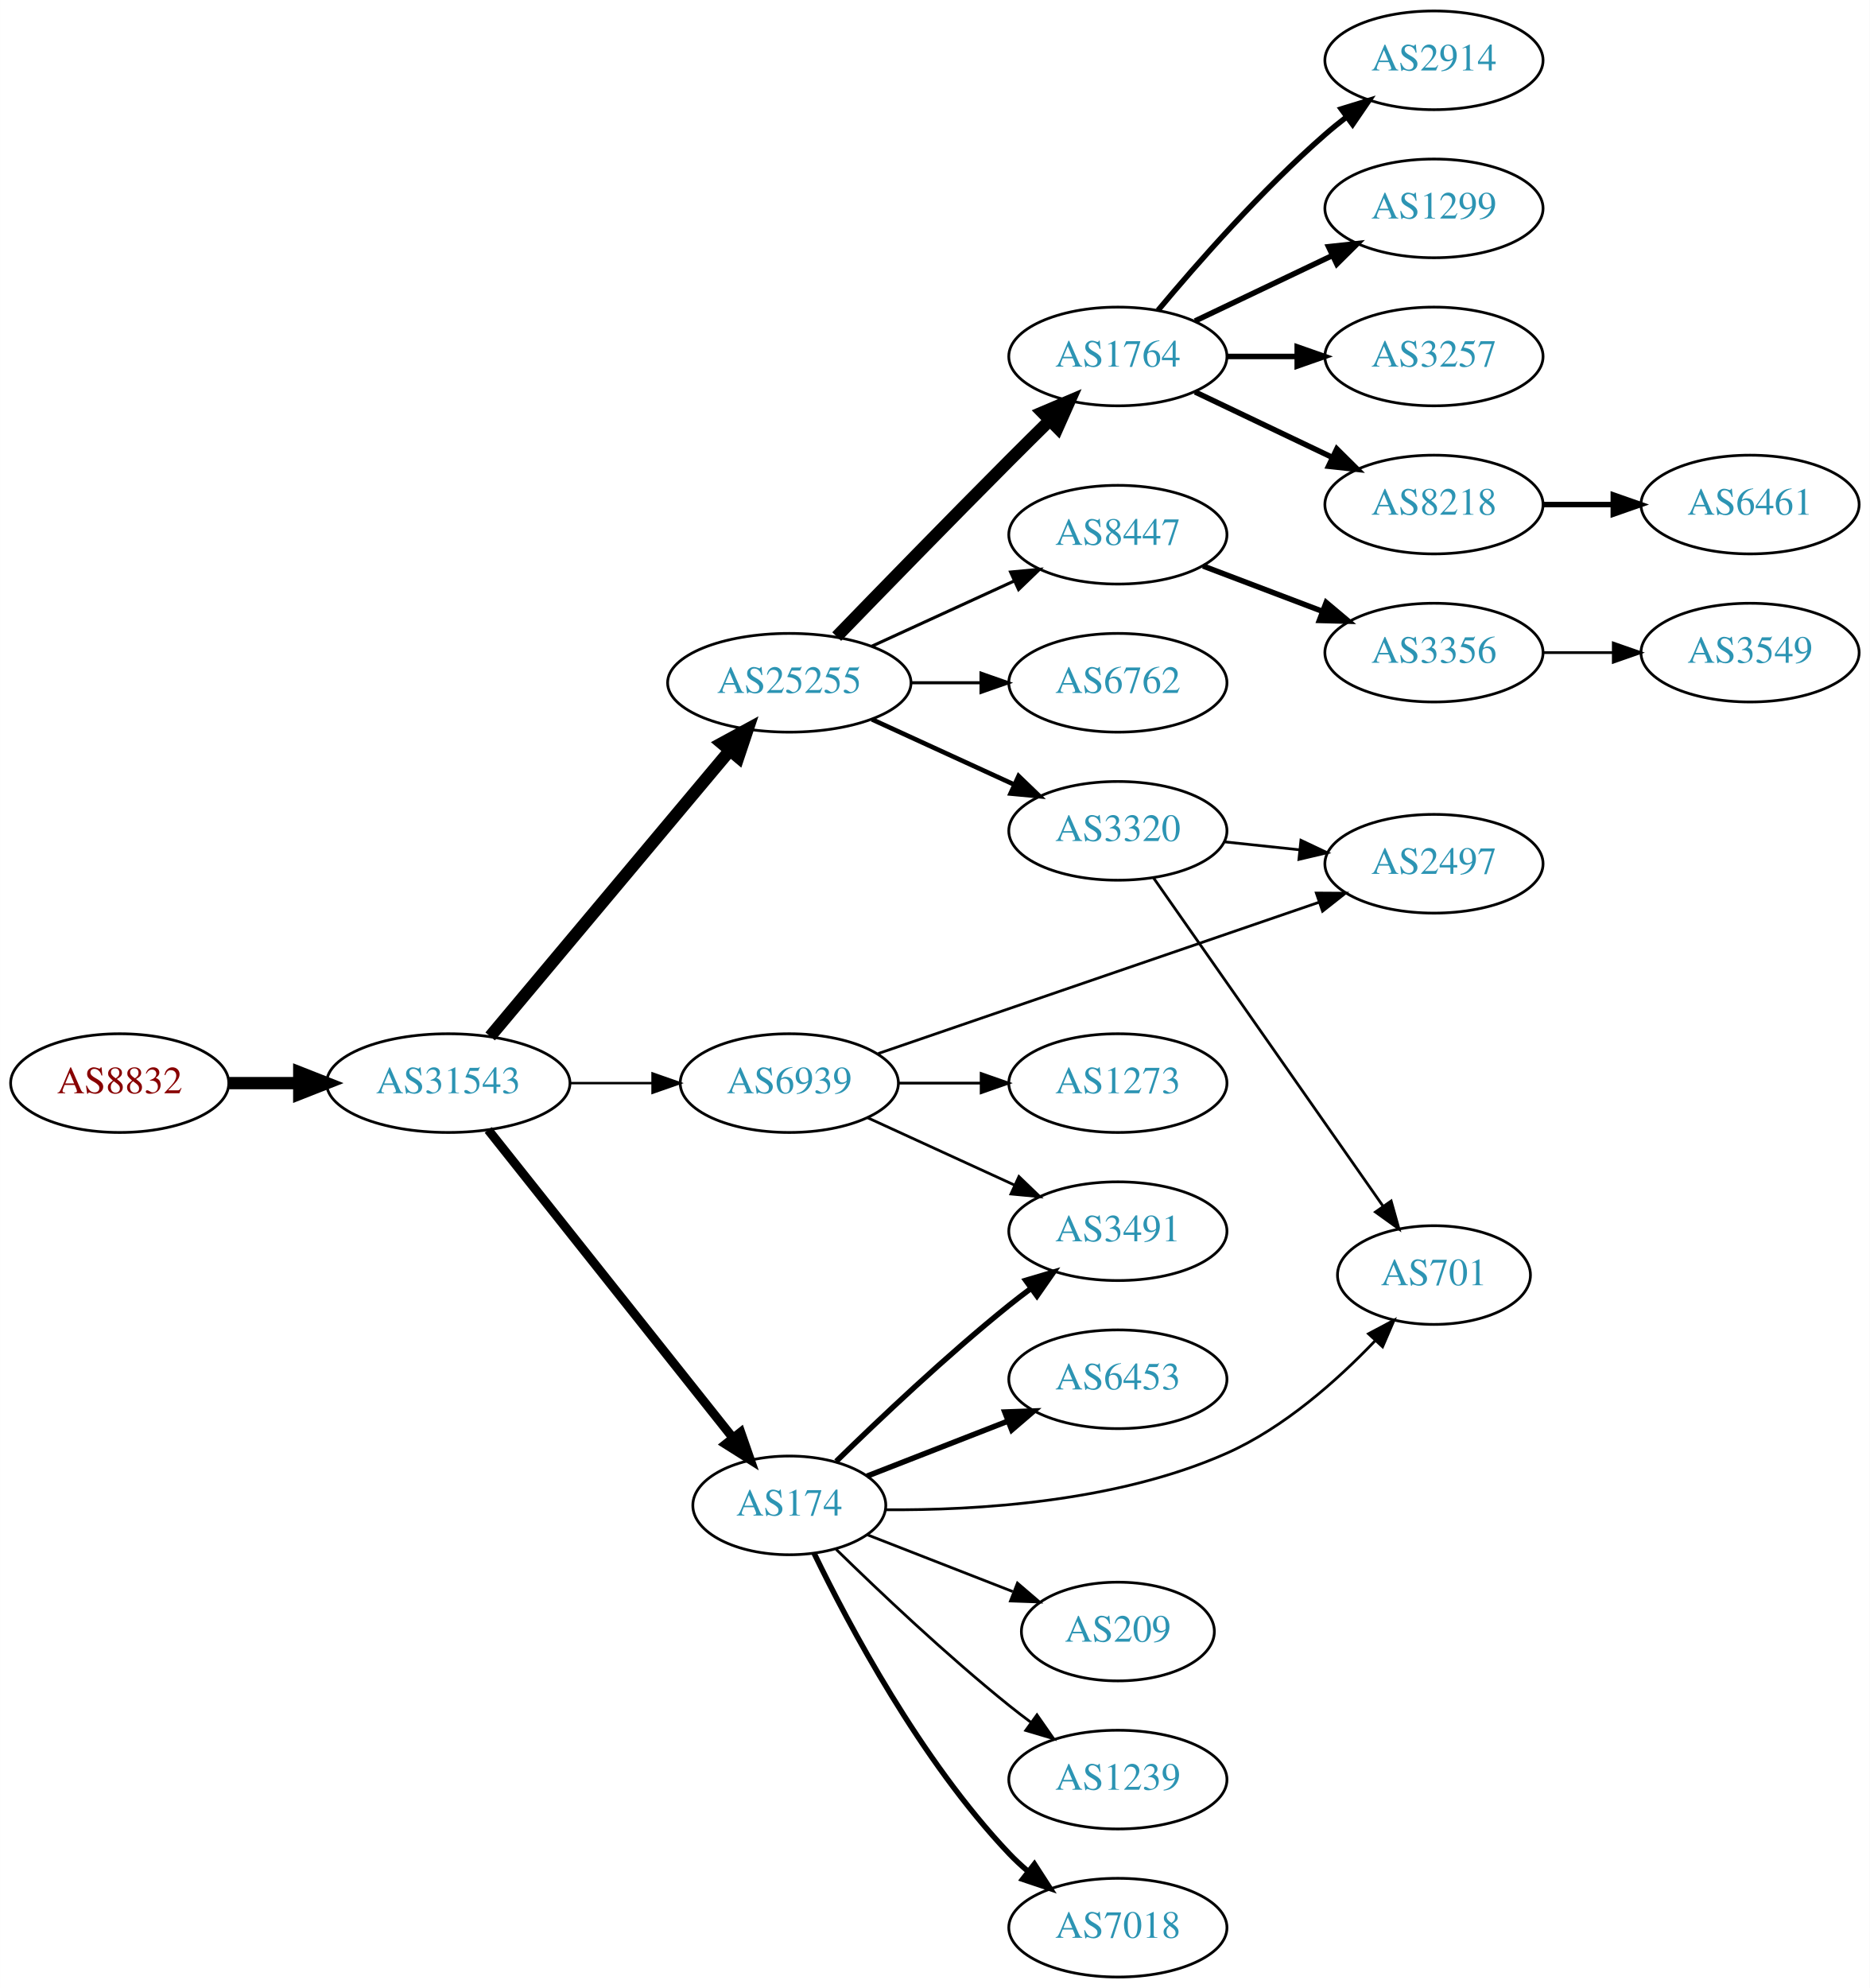
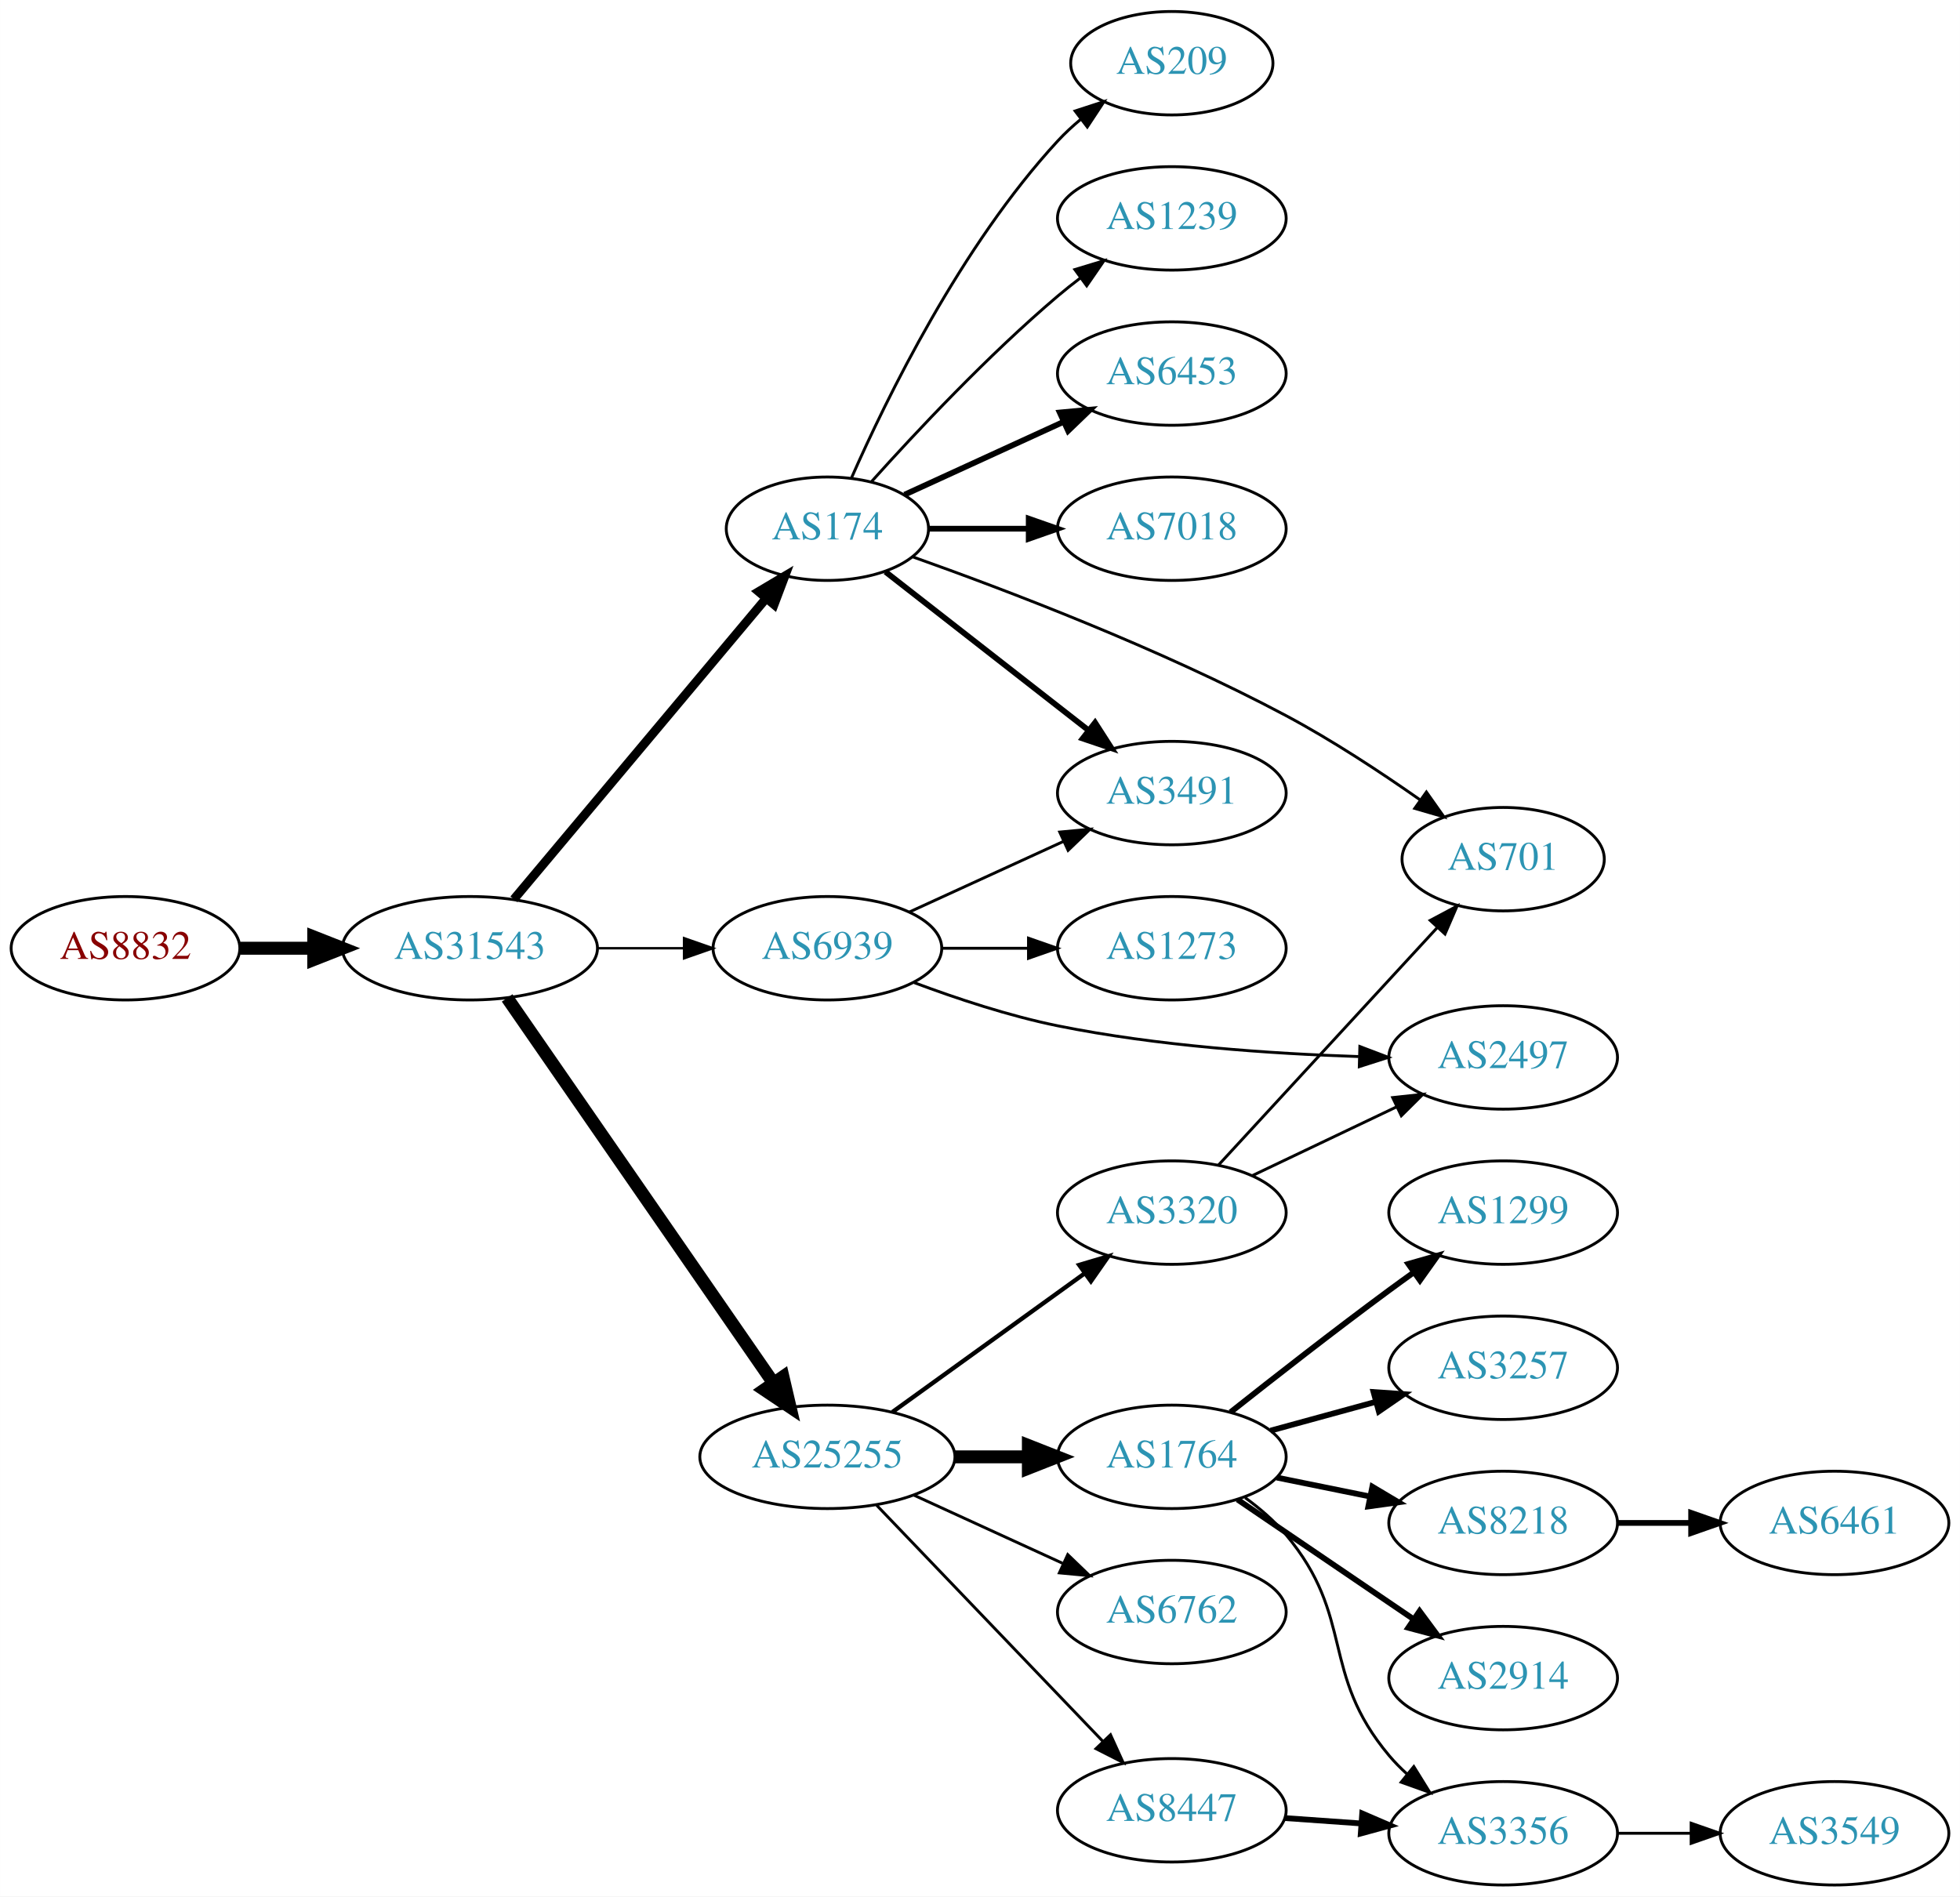
- <svg xmlns="http://www.w3.org/2000/svg" xmlns:xlink="http://www.w3.org/1999/xlink" width="682pt" height="725pt" viewBox="0.00 0.00 681.96 725.00">
-   <g id="graph0" class="graph" transform="scale(1 1) rotate(0) translate(4 721)">
-     <polygon fill="white" stroke="none" points="-4,4 -4,-721 677.956,-721 677.956,4 -4,4" />
+ <svg xmlns="http://www.w3.org/2000/svg" xmlns:xlink="http://www.w3.org/1999/xlink" width="682pt" height="660pt" viewBox="0.00 0.00 681.96 660.00">
+   <g id="graph0" class="graph" transform="scale(1 1) rotate(0) translate(4 656)">
+     <polygon fill="white" stroke="none" points="-4,4 -4,-656 677.956,-656 677.956,4 -4,4" />
    <g id="node1" class="node">
      <g id="a_node1">
        <a xlink:href="/asn/8832" xlink:title="AS8832 ~ Netvoice Data Security GmbH [AT]">
          <ellipse fill="#ffffff" stroke="black" cx="39.647" cy="-326" rx="39.794" ry="18" />
          <text text-anchor="middle" x="39.647" y="-322.3" font-family="Times,serif" font-size="14.00" fill="#880000">AS8832</text>
        </a>
      </g>
    </g>
    <g id="node2" class="node">
      <g id="a_node2">
        <a xlink:href="/asn/31543" xlink:title="AS31543 ~ myNET gmbh [AT]">
          <ellipse fill="#ffffff" stroke="black" cx="159.489" cy="-326" rx="44.393" ry="18" />
          <text text-anchor="middle" x="159.489" y="-322.3" font-family="Times,serif" font-size="14.00" fill="#2c94b3">AS31543</text>
        </a>
      </g>
    </g>
    <g id="edge1" class="edge">
      <path fill="none" stroke="black" stroke-width="4.5" d="M79.559,-326C87.662,-326 96.337,-326 104.863,-326" />
      <polygon fill="black" stroke="black" stroke-width="4.5" points="105.141,-329.938 115.141,-326 105.141,-322.063 105.141,-329.938" />
    </g>
    <g id="node3" class="node">
      <g id="a_node3">
-         <a xlink:href="/asn/25255" xlink:title="AS25255 ~ ==&gt; TELE2 AUSTRIA &lt;== [AT]">
-           <ellipse fill="#ffffff" stroke="black" cx="283.881" cy="-472" rx="44.393" ry="18" />
-           <text text-anchor="middle" x="283.881" y="-468.3" font-family="Times,serif" font-size="14.00" fill="#2c94b3">AS25255</text>
+         <a xlink:href="/asn/174" xlink:title="AS174 ~ Cogent Communications [US]">
+           <ellipse fill="#ffffff" stroke="black" cx="283.881" cy="-472" rx="35.194" ry="18" />
+           <text text-anchor="middle" x="283.881" y="-468.3" font-family="Times,serif" font-size="14.00" fill="#2c94b3">AS174</text>
        </a>
      </g>
    </g>
    <g id="edge2" class="edge">
-       <path fill="none" stroke="black" stroke-width="4.5" d="M174.769,-343.034C196.325,-368.749 237.294,-417.619 262.141,-447.26" />
-       <polygon fill="black" stroke="black" stroke-width="4.5" points="259.251,-449.941 268.693,-455.075 265.286,-444.882 259.251,-449.941" />
+       <path fill="none" stroke="black" stroke-width="3.094" d="M174.769,-343.034C196.441,-368.886 237.733,-418.143 262.539,-447.734" />
+       <polygon fill="black" stroke="black" stroke-width="3.094" points="259.962,-450.108 269.068,-455.522 265.326,-445.611 259.962,-450.108" />
    </g>
    <g id="node4" class="node">
      <g id="a_node4">
-         <a xlink:href="/asn/174" xlink:title="AS174 ~ Cogent Communications [US]">
-           <ellipse fill="#ffffff" stroke="black" cx="283.881" cy="-172" rx="35.194" ry="18" />
-           <text text-anchor="middle" x="283.881" y="-168.3" font-family="Times,serif" font-size="14.00" fill="#2c94b3">AS174</text>
+         <a xlink:href="/asn/25255" xlink:title="AS25255 ~ ==&gt; TELE2 AUSTRIA &lt;== [AT]">
+           <ellipse fill="#ffffff" stroke="black" cx="283.881" cy="-149" rx="44.393" ry="18" />
+           <text text-anchor="middle" x="283.881" y="-145.3" font-family="Times,serif" font-size="14.00" fill="#2c94b3">AS25255</text>
        </a>
      </g>
    </g>
    <g id="edge3" class="edge">
-       <path fill="none" stroke="black" stroke-width="3.3" d="M174.055,-308.931C195.765,-281.613 238.408,-227.959 263.382,-196.535" />
-       <polygon fill="black" stroke="black" stroke-width="3.3" points="266.145,-198.684 269.627,-188.677 260.665,-194.328 266.145,-198.684" />
+       <path fill="none" stroke="black" stroke-width="4.5" d="M172.447,-308.706C194.018,-277.512 239.548,-211.667 264.893,-175.015" />
+       <polygon fill="black" stroke="black" stroke-width="4.5" points="268.425,-176.829 270.874,-166.364 261.948,-172.35 268.425,-176.829" />
    </g>
    <g id="node5" class="node">
      <g id="a_node5">
        <a xlink:href="/asn/6939" xlink:title="AS6939 ~ Hurricane Electric LLC [US]">
          <ellipse fill="#ffffff" stroke="black" cx="283.881" cy="-326" rx="39.794" ry="18" />
          <text text-anchor="middle" x="283.881" y="-322.3" font-family="Times,serif" font-size="14.00" fill="#2c94b3">AS6939</text>
        </a>
      </g>
    </g>
    <g id="edge4" class="edge">
-       <path fill="none" stroke="black" stroke-width="0.9" d="M203.985,-326C213.674,-326 224.01,-326 233.903,-326" />
-       <polygon fill="black" stroke="black" stroke-width="0.9" points="234.006,-329.5 244.006,-326 234.006,-322.5 234.006,-329.5" />
+       <path fill="none" stroke="black" stroke-width="0.844" d="M203.985,-326C213.674,-326 224.01,-326 233.903,-326" />
+       <polygon fill="black" stroke="black" stroke-width="0.844" points="234.006,-329.5 244.006,-326 234.006,-322.5 234.006,-329.5" />
+     </g>
+     <g id="node15" class="node">
+       <g id="a_node15">
+         <a xlink:href="/asn/1239" xlink:title="AS1239 ~ Sprint [US]">
+           <ellipse fill="#ffffff" stroke="black" cx="403.724" cy="-580" rx="39.794" ry="18" />
+           <text text-anchor="middle" x="403.724" y="-576.3" font-family="Times,serif" font-size="14.00" fill="#2c94b3">AS1239</text>
+         </a>
+       </g>
+     </g>
+     <g id="edge15" class="edge">
+       <path fill="none" stroke="black" d="M299.243,-488.409C314.516,-505.432 339.775,-532.396 364.077,-553 366.574,-555.117 369.235,-557.232 371.946,-559.293" />
+       <polygon fill="black" stroke="black" points="369.983,-562.194 380.123,-565.266 374.112,-556.541 369.983,-562.194" />
+     </g>
+     <g id="node16" class="node">
+       <g id="a_node16">
+         <a xlink:href="/asn/6453" xlink:title="AS6453 ~ TATA COMMUNICATIONS (AMERICA) INC [US]">
+           <ellipse fill="#ffffff" stroke="black" cx="403.724" cy="-526" rx="39.794" ry="18" />
+           <text text-anchor="middle" x="403.724" y="-522.3" font-family="Times,serif" font-size="14.00" fill="#2c94b3">AS6453</text>
+         </a>
+       </g>
+     </g>
+     <g id="edge16" class="edge">
+       <path fill="none" stroke="black" stroke-width="2" d="M310.742,-483.851C326.863,-491.238 347.865,-500.862 365.73,-509.048" />
+       <polygon fill="black" stroke="black" stroke-width="2" points="364.733,-512.441 375.282,-513.425 367.649,-506.077 364.733,-512.441" />
+     </g>
+     <g id="node17" class="node">
+       <g id="a_node17">
+         <a xlink:href="/asn/7018" xlink:title="AS7018 ~ AT&amp;T Services, Inc. [US]">
+           <ellipse fill="#ffffff" stroke="black" cx="403.724" cy="-472" rx="39.794" ry="18" />
+           <text text-anchor="middle" x="403.724" y="-468.3" font-family="Times,serif" font-size="14.00" fill="#2c94b3">AS7018</text>
+         </a>
+       </g>
+     </g>
+     <g id="edge17" class="edge">
+       <path fill="none" stroke="black" stroke-width="2" d="M319.283,-472C330.107,-472 342.275,-472 353.901,-472" />
+       <polygon fill="black" stroke="black" stroke-width="2" points="353.932,-475.5 363.932,-472 353.932,-468.5 353.932,-475.5" />
+     </g>
+     <g id="node18" class="node">
+       <g id="a_node18">
+         <a xlink:href="/asn/3491" xlink:title="AS3491 ~ PCCW Global, Inc. [US]">
+           <ellipse fill="#ffffff" stroke="black" cx="403.724" cy="-380" rx="39.794" ry="18" />
+           <text text-anchor="middle" x="403.724" y="-376.3" font-family="Times,serif" font-size="14.00" fill="#2c94b3">AS3491</text>
+         </a>
+       </g>
+     </g>
+     <g id="edge18" class="edge">
+       <path fill="none" stroke="black" stroke-width="2" d="M304.077,-457.014C323.277,-442.024 353.011,-418.811 374.817,-401.787" />
+       <polygon fill="black" stroke="black" stroke-width="2" points="377.019,-404.508 382.748,-395.595 372.712,-398.99 377.019,-404.508" />
+     </g>
+     <g id="node19" class="node">
+       <g id="a_node19">
+         <a xlink:href="/asn/209" xlink:title="AS209 ~ CenturyLink Communications, LLC [US]">
+           <ellipse fill="#ffffff" stroke="black" cx="403.724" cy="-634" rx="35.194" ry="18" />
+           <text text-anchor="middle" x="403.724" y="-630.3" font-family="Times,serif" font-size="14.00" fill="#2c94b3">AS209</text>
+         </a>
+       </g>
+     </g>
+     <g id="edge19" class="edge">
+       <path fill="none" stroke="black" d="M292.297,-489.761C304.365,-517.183 330.337,-570.473 364.077,-607 366.483,-609.604 369.18,-612.1 372.003,-614.449" />
+       <polygon fill="black" stroke="black" points="370.071,-617.378 380.147,-620.653 374.312,-611.809 370.071,-617.378" />
+     </g>
+     <g id="node20" class="node">
+       <g id="a_node20">
+         <a xlink:href="/asn/701" xlink:title="AS701 ~ UUNET [US]">
+           <ellipse fill="#ffffff" stroke="black" cx="519.017" cy="-357" rx="35.194" ry="18" />
+           <text text-anchor="middle" x="519.017" y="-353.3" font-family="Times,serif" font-size="14.00" fill="#2c94b3">AS701</text>
+         </a>
+       </g>
+     </g>
+     <g id="edge20" class="edge">
+       <path fill="none" stroke="black" d="M313.428,-462.261C345.774,-450.781 399.673,-430.29 443.37,-407 459.404,-398.454 476.302,-387.333 489.957,-377.75" />
+       <polygon fill="black" stroke="black" points="492.309,-380.371 498.421,-371.717 488.246,-374.671 492.309,-380.371" />
    </g>
    <g id="node6" class="node">
      <g id="a_node6">
-         <a xlink:href="/asn/1764" xlink:title="AS1764 ~ NEXTLAYER-AS [AT]">
-           <ellipse fill="#ffffff" stroke="black" cx="403.724" cy="-591" rx="39.794" ry="18" />
-           <text text-anchor="middle" x="403.724" y="-587.3" font-family="Times,serif" font-size="14.00" fill="#2c94b3">AS1764</text>
+         <a xlink:href="/asn/6762" xlink:title="AS6762 ~ TELECOM ITALIA SPARKLE S.p.A. [IT]">
+           <ellipse fill="#ffffff" stroke="black" cx="403.724" cy="-95" rx="39.794" ry="18" />
+           <text text-anchor="middle" x="403.724" y="-91.3" font-family="Times,serif" font-size="14.00" fill="#2c94b3">AS6762</text>
        </a>
      </g>
    </g>
    <g id="edge5" class="edge">
-       <path fill="none" stroke="black" stroke-width="4.5" d="M301.167,-488.849C317.111,-505.299 342.136,-530.996 364.077,-553 368.786,-557.722 373.85,-562.743 378.711,-567.534" />
-       <polygon fill="black" stroke="black" stroke-width="4.5" points="376.211,-570.597 386.103,-574.798 381.731,-564.981 376.211,-570.597" />
+       <path fill="none" stroke="black" d="M314.011,-135.652C329.622,-128.498 349.02,-119.609 365.692,-111.97" />
+       <polygon fill="black" stroke="black" points="367.511,-114.986 375.144,-107.638 364.595,-108.622 367.511,-114.986" />
    </g>
    <g id="node7" class="node">
      <g id="a_node7">
        <a xlink:href="/asn/8447" xlink:title="AS8447 ~ A1 Telekom Austria AG [AT]">
-           <ellipse fill="#ffffff" stroke="black" cx="403.724" cy="-526" rx="39.794" ry="18" />
-           <text text-anchor="middle" x="403.724" y="-522.3" font-family="Times,serif" font-size="14.00" fill="#2c94b3">AS8447</text>
+           <ellipse fill="#ffffff" stroke="black" cx="403.724" cy="-26" rx="39.794" ry="18" />
+           <text text-anchor="middle" x="403.724" y="-22.3" font-family="Times,serif" font-size="14.00" fill="#2c94b3">AS8447</text>
        </a>
      </g>
    </g>
    <g id="edge6" class="edge">
-       <path fill="none" stroke="black" stroke-width="1.125" d="M314.011,-485.348C329.622,-492.502 349.02,-501.391 365.692,-509.03" />
-       <polygon fill="black" stroke="black" stroke-width="1.125" points="364.595,-512.378 375.144,-513.362 367.511,-506.014 364.595,-512.378" />
+       <path fill="none" stroke="black" d="M301.02,-132.155C321.383,-110.901 356.536,-74.209 379.711,-50.02" />
+       <polygon fill="black" stroke="black" points="382.389,-52.283 386.78,-42.641 377.335,-47.441 382.389,-52.283" />
    </g>
    <g id="node8" class="node">
      <g id="a_node8">
-         <a xlink:href="/asn/3320" xlink:title="AS3320 ~ DTAG [DE]">
-           <ellipse fill="#ffffff" stroke="black" cx="403.724" cy="-418" rx="39.794" ry="18" />
-           <text text-anchor="middle" x="403.724" y="-414.3" font-family="Times,serif" font-size="14.00" fill="#2c94b3">AS3320</text>
+         <a xlink:href="/asn/1764" xlink:title="AS1764 ~ NEXTLAYER-AS [AT]">
+           <ellipse fill="#ffffff" stroke="black" cx="403.724" cy="-149" rx="39.794" ry="18" />
+           <text text-anchor="middle" x="403.724" y="-145.3" font-family="Times,serif" font-size="14.00" fill="#2c94b3">AS1764</text>
        </a>
      </g>
    </g>
    <g id="edge7" class="edge">
-       <path fill="none" stroke="black" stroke-width="1.688" d="M314.011,-458.652C329.622,-451.498 349.02,-442.609 365.692,-434.97" />
-       <polygon fill="black" stroke="black" stroke-width="1.688" points="367.511,-437.986 375.144,-430.638 364.595,-431.622 367.511,-437.986" />
+       <path fill="none" stroke="black" stroke-width="4.5" d="M328.092,-149C336.405,-149 345.168,-149 353.65,-149" />
+       <polygon fill="black" stroke="black" stroke-width="4.5" points="353.809,-152.938 363.809,-149 353.809,-145.063 353.809,-152.938" />
    </g>
    <g id="node9" class="node">
      <g id="a_node9">
-         <a xlink:href="/asn/6762" xlink:title="AS6762 ~ TELECOM ITALIA SPARKLE S.p.A. [IT]">
-           <ellipse fill="#ffffff" stroke="black" cx="403.724" cy="-472" rx="39.794" ry="18" />
-           <text text-anchor="middle" x="403.724" y="-468.3" font-family="Times,serif" font-size="14.00" fill="#2c94b3">AS6762</text>
+         <a xlink:href="/asn/3320" xlink:title="AS3320 ~ DTAG [DE]">
+           <ellipse fill="#ffffff" stroke="black" cx="403.724" cy="-234" rx="39.794" ry="18" />
+           <text text-anchor="middle" x="403.724" y="-230.3" font-family="Times,serif" font-size="14.00" fill="#2c94b3">AS3320</text>
        </a>
      </g>
    </g>
    <g id="edge8" class="edge">
-       <path fill="none" stroke="black" stroke-width="1.125" d="M328.092,-472C336.405,-472 345.168,-472 353.65,-472" />
-       <polygon fill="black" stroke="black" stroke-width="1.125" points="353.809,-475.5 363.809,-472 353.809,-468.5 353.809,-475.5" />
-     </g>
-     <g id="node17" class="node">
-       <g id="a_node17">
-         <a xlink:href="/asn/1239" xlink:title="AS1239 ~ Sprint [US]">
-           <ellipse fill="#ffffff" stroke="black" cx="403.724" cy="-72" rx="39.794" ry="18" />
-           <text text-anchor="middle" x="403.724" y="-68.3" font-family="Times,serif" font-size="14.00" fill="#2c94b3">AS1239</text>
-         </a>
-       </g>
-     </g>
-     <g id="edge16" class="edge">
-       <path fill="none" stroke="black" d="M300.988,-155.946C316.596,-140.686 341.199,-117.397 364.077,-99 366.629,-96.948 369.326,-94.879 372.062,-92.847" />
-       <polygon fill="black" stroke="black" points="374.215,-95.609 380.276,-86.919 370.119,-89.933 374.215,-95.609" />
-     </g>
-     <g id="node18" class="node">
-       <g id="a_node18">
-         <a xlink:href="/asn/3491" xlink:title="AS3491 ~ PCCW Global, Inc. [US]">
-           <ellipse fill="#ffffff" stroke="black" cx="403.724" cy="-272" rx="39.794" ry="18" />
-           <text text-anchor="middle" x="403.724" y="-268.3" font-family="Times,serif" font-size="14.00" fill="#2c94b3">AS3491</text>
-         </a>
-       </g>
-     </g>
-     <g id="edge17" class="edge">
-       <path fill="none" stroke="black" stroke-width="2" d="M300.988,-188.054C316.596,-203.314 341.199,-226.603 364.077,-245 366.629,-247.052 369.326,-249.121 372.062,-251.153" />
-       <polygon fill="black" stroke="black" stroke-width="2" points="370.119,-254.067 380.276,-257.08 374.215,-248.391 370.119,-254.067" />
-     </g>
-     <g id="node19" class="node">
-       <g id="a_node19">
-         <a xlink:href="/asn/7018" xlink:title="AS7018 ~ AT&amp;T Services, Inc. [US]">
-           <ellipse fill="#ffffff" stroke="black" cx="403.724" cy="-18" rx="39.794" ry="18" />
-           <text text-anchor="middle" x="403.724" y="-14.3" font-family="Times,serif" font-size="14.00" fill="#2c94b3">AS7018</text>
-         </a>
-       </g>
-     </g>
-     <g id="edge18" class="edge">
-       <path fill="none" stroke="black" stroke-width="2" d="M292.954,-154.469C305.517,-128.475 331.701,-79.113 364.077,-45 366.137,-42.829 368.397,-40.728 370.758,-38.721" />
-       <polygon fill="black" stroke="black" stroke-width="2" points="373.281,-41.192 379.028,-32.292 368.985,-35.666 373.281,-41.192" />
-     </g>
-     <g id="node20" class="node">
-       <g id="a_node20">
-         <a xlink:href="/asn/6453" xlink:title="AS6453 ~ TATA COMMUNICATIONS (AMERICA) INC [US]">
-           <ellipse fill="#ffffff" stroke="black" cx="403.724" cy="-218" rx="39.794" ry="18" />
-           <text text-anchor="middle" x="403.724" y="-214.3" font-family="Times,serif" font-size="14.00" fill="#2c94b3">AS6453</text>
-         </a>
-       </g>
-     </g>
-     <g id="edge19" class="edge">
-       <path fill="none" stroke="black" stroke-width="2" d="M312.213,-182.669C327.445,-188.615 346.677,-196.122 363.491,-202.685" />
-       <polygon fill="black" stroke="black" stroke-width="2" points="362.475,-206.046 373.063,-206.422 365.02,-199.525 362.475,-206.046" />
-     </g>
-     <g id="node21" class="node">
-       <g id="a_node21">
-         <a xlink:href="/asn/701" xlink:title="AS701 ~ UUNET [US]">
-           <ellipse fill="#ffffff" stroke="black" cx="519.017" cy="-256" rx="35.194" ry="18" />
-           <text text-anchor="middle" x="519.017" y="-252.3" font-family="Times,serif" font-size="14.00" fill="#2c94b3">AS701</text>
-         </a>
-       </g>
-     </g>
-     <g id="edge20" class="edge">
-       <path fill="none" stroke="black" d="M318.869,-170.412C352.037,-170.139 403.225,-173.175 443.37,-191 464.308,-200.297 483.681,-217.538 497.442,-231.928" />
-       <polygon fill="black" stroke="black" points="495.131,-234.584 504.484,-239.561 500.276,-229.837 495.131,-234.584" />
-     </g>
-     <g id="node22" class="node">
-       <g id="a_node22">
-         <a xlink:href="/asn/209" xlink:title="AS209 ~ CenturyLink Communications, LLC [US]">
-           <ellipse fill="#ffffff" stroke="black" cx="403.724" cy="-126" rx="35.194" ry="18" />
-           <text text-anchor="middle" x="403.724" y="-122.3" font-family="Times,serif" font-size="14.00" fill="#2c94b3">AS209</text>
-         </a>
-       </g>
-     </g>
-     <g id="edge21" class="edge">
-       <path fill="none" stroke="black" d="M312.213,-161.331C328.014,-155.163 348.117,-147.316 365.363,-140.584" />
-       <polygon fill="black" stroke="black" points="367.089,-143.667 375.132,-136.77 364.544,-137.146 367.089,-143.667" />
+       <path fill="none" stroke="black" stroke-width="1.5" d="M306.495,-164.59C325.3,-178.154 352.717,-197.93 373.48,-212.906" />
+       <polygon fill="black" stroke="black" stroke-width="1.5" points="371.485,-215.783 381.643,-218.795 375.58,-210.106 371.485,-215.783" />
    </g>
    <g id="edge26" class="edge">
-       <path fill="none" stroke="black" d="M312.51,-313.339C328.467,-306.027 348.738,-296.739 366.02,-288.819" />
-       <polygon fill="black" stroke="black" points="367.635,-291.929 375.268,-284.581 364.719,-285.565 367.635,-291.929" />
+       <path fill="none" stroke="black" d="M312.51,-338.661C328.467,-345.973 348.738,-355.261 366.02,-363.181" />
+       <polygon fill="black" stroke="black" points="364.719,-366.435 375.268,-367.419 367.635,-360.071 364.719,-366.435" />
    </g>
    <g id="node23" class="node">
      <g id="a_node23">
        <a xlink:href="/asn/2497" xlink:title="AS2497 ~ Internet Initiative Japan Inc. [JP]">
-           <ellipse fill="#ffffff" stroke="black" cx="519.017" cy="-406" rx="39.794" ry="18" />
-           <text text-anchor="middle" x="519.017" y="-402.3" font-family="Times,serif" font-size="14.00" fill="#2c94b3">AS2497</text>
-         </a>
-       </g>
-     </g>
-     <g id="edge24" class="edge">
-       <path fill="none" stroke="black" d="M316.323,-336.789C357.893,-351.054 431.22,-376.216 477.075,-391.951" />
-       <polygon fill="black" stroke="black" points="476.107,-395.319 486.702,-395.254 478.379,-388.698 476.107,-395.319" />
+           <ellipse fill="#ffffff" stroke="black" cx="519.017" cy="-288" rx="39.794" ry="18" />
+           <text text-anchor="middle" x="519.017" y="-284.3" font-family="Times,serif" font-size="14.00" fill="#2c94b3">AS2497</text>
+         </a>
+       </g>
+     </g>
+     <g id="edge27" class="edge">
+       <path fill="none" stroke="black" d="M314.093,-314.028C328.831,-308.509 347.135,-302.433 364.077,-299 398.608,-292.002 438.281,-289.291 468.702,-288.309" />
+       <polygon fill="black" stroke="black" points="469.151,-291.798 479.053,-288.03 468.963,-284.801 469.151,-291.798" />
    </g>
    <g id="node24" class="node">
      <g id="a_node24">
        <a xlink:href="/asn/1273" xlink:title="AS1273 ~ Vodafone Group PLC [EU]">
          <ellipse fill="#ffffff" stroke="black" cx="403.724" cy="-326" rx="39.794" ry="18" />
          <text text-anchor="middle" x="403.724" y="-322.3" font-family="Times,serif" font-size="14.00" fill="#2c94b3">AS1273</text>
        </a>
      </g>
    </g>
    <g id="edge25" class="edge">
      <path fill="none" stroke="black" d="M323.794,-326C333.347,-326 343.697,-326 353.659,-326" />
      <polygon fill="black" stroke="black" points="353.852,-329.5 363.852,-326 353.852,-322.5 353.852,-329.5" />
    </g>
    <g id="node10" class="node">
      <g id="a_node10">
-         <a xlink:href="/asn/1299" xlink:title="AS1299 ~ Telia Carrier [EU]">
-           <ellipse fill="#ffffff" stroke="black" cx="519.017" cy="-645" rx="39.794" ry="18" />
-           <text text-anchor="middle" x="519.017" y="-641.3" font-family="Times,serif" font-size="14.00" fill="#2c94b3">AS1299</text>
+         <a xlink:href="/asn/3356" xlink:title="AS3356 ~ Level 3 Parent, LLC [US]">
+           <ellipse fill="#ffffff" stroke="black" cx="519.017" cy="-18" rx="39.794" ry="18" />
+           <text text-anchor="middle" x="519.017" y="-14.3" font-family="Times,serif" font-size="14.00" fill="#2c94b3">AS3356</text>
        </a>
      </g>
    </g>
    <g id="edge9" class="edge">
-       <path fill="none" stroke="black" stroke-width="2" d="M431.86,-603.934C446.854,-611.081 465.675,-620.052 481.898,-627.785" />
-       <polygon fill="black" stroke="black" stroke-width="2" points="480.569,-631.028 491.102,-632.171 483.581,-624.709 480.569,-631.028" />
+       <path fill="none" stroke="black" stroke-width="2" d="M443.08,-23.292C451.569,-22.692 460.673,-22.049 469.507,-21.425" />
+       <polygon fill="black" stroke="black" stroke-width="2" points="469.972,-24.901 479.7,-20.706 469.479,-17.919 469.972,-24.901" />
+     </g>
+     <g id="edge14" class="edge">
+       <path fill="none" stroke="black" d="M429.237,-134.787C434.335,-131.075 439.367,-126.761 443.37,-122 467.683,-93.085 455.057,-73.915 479.37,-45 481.247,-42.768 483.349,-40.635 485.579,-38.615" />
+       <polygon fill="black" stroke="black" points="487.925,-41.22 493.504,-32.213 483.526,-35.775 487.925,-41.22" />
    </g>
    <g id="node11" class="node">
      <g id="a_node11">
        <a xlink:href="/asn/3257" xlink:title="AS3257 ~ GTT [DE]">
-           <ellipse fill="#ffffff" stroke="black" cx="519.017" cy="-591" rx="39.794" ry="18" />
-           <text text-anchor="middle" x="519.017" y="-587.3" font-family="Times,serif" font-size="14.00" fill="#2c94b3">AS3257</text>
+           <ellipse fill="#ffffff" stroke="black" cx="519.017" cy="-180" rx="39.794" ry="18" />
+           <text text-anchor="middle" x="519.017" y="-176.3" font-family="Times,serif" font-size="14.00" fill="#2c94b3">AS3257</text>
        </a>
      </g>
    </g>
    <g id="edge10" class="edge">
-       <path fill="none" stroke="black" stroke-width="2" d="M443.396,-591C451.599,-591 460.363,-591 468.895,-591" />
-       <polygon fill="black" stroke="black" stroke-width="2" points="469.134,-594.5 479.134,-591 469.134,-587.5 469.134,-594.5" />
+       <path fill="none" stroke="black" stroke-width="2" d="M438.103,-158.133C449.525,-161.259 462.475,-164.802 474.574,-168.113" />
+       <polygon fill="black" stroke="black" stroke-width="2" points="473.916,-171.561 484.485,-170.825 475.763,-164.81 473.916,-171.561" />
    </g>
    <g id="node12" class="node">
      <g id="a_node12">
        <a xlink:href="/asn/8218" xlink:title="AS8218 ~ legacy Neotelecoms [FR]">
-           <ellipse fill="#ffffff" stroke="black" cx="519.017" cy="-537" rx="39.794" ry="18" />
-           <text text-anchor="middle" x="519.017" y="-533.3" font-family="Times,serif" font-size="14.00" fill="#2c94b3">AS8218</text>
+           <ellipse fill="#ffffff" stroke="black" cx="519.017" cy="-126" rx="39.794" ry="18" />
+           <text text-anchor="middle" x="519.017" y="-122.3" font-family="Times,serif" font-size="14.00" fill="#2c94b3">AS8218</text>
        </a>
      </g>
    </g>
    <g id="edge11" class="edge">
-       <path fill="none" stroke="black" stroke-width="2" d="M431.86,-578.066C446.854,-570.919 465.675,-561.948 481.898,-554.215" />
-       <polygon fill="black" stroke="black" stroke-width="2" points="483.581,-557.291 491.102,-549.829 480.569,-550.972 483.581,-557.291" />
+       <path fill="none" stroke="black" stroke-width="2" d="M440.26,-141.786C450.488,-139.709 461.789,-137.415 472.531,-135.234" />
+       <polygon fill="black" stroke="black" stroke-width="2" points="473.503,-138.608 482.607,-133.189 472.111,-131.748 473.503,-138.608" />
    </g>
    <g id="node13" class="node">
      <g id="a_node13">
        <a xlink:href="/asn/2914" xlink:title="AS2914 ~ NTT America, Inc. [US]">
-           <ellipse fill="#ffffff" stroke="black" cx="519.017" cy="-699" rx="39.794" ry="18" />
-           <text text-anchor="middle" x="519.017" y="-695.3" font-family="Times,serif" font-size="14.00" fill="#2c94b3">AS2914</text>
+           <ellipse fill="#ffffff" stroke="black" cx="519.017" cy="-72" rx="39.794" ry="18" />
+           <text text-anchor="middle" x="519.017" y="-68.3" font-family="Times,serif" font-size="14.00" fill="#2c94b3">AS2914</text>
        </a>
      </g>
    </g>
    <g id="edge12" class="edge">
-       <path fill="none" stroke="black" stroke-width="2" d="M418.354,-607.817C432.636,-624.929 456.183,-651.745 479.37,-672 481.836,-674.154 484.475,-676.294 487.172,-678.372" />
-       <polygon fill="black" stroke="black" stroke-width="2" points="485.197,-681.264 495.326,-684.37 489.345,-675.625 485.197,-681.264" />
+       <path fill="none" stroke="black" stroke-width="2" d="M426.568,-134.154C443.965,-122.33 468.513,-105.646 487.795,-92.54" />
+       <polygon fill="black" stroke="black" stroke-width="2" points="489.937,-95.317 496.24,-86.801 486.002,-89.527 489.937,-95.317" />
    </g>
    <g id="node14" class="node">
      <g id="a_node14">
-         <a xlink:href="/asn/3356" xlink:title="AS3356 ~ Level 3 Parent, LLC [US]">
-           <ellipse fill="#ffffff" stroke="black" cx="519.017" cy="-483" rx="39.794" ry="18" />
-           <text text-anchor="middle" x="519.017" y="-479.3" font-family="Times,serif" font-size="14.00" fill="#2c94b3">AS3356</text>
+         <a xlink:href="/asn/1299" xlink:title="AS1299 ~ Telia Carrier [EU]">
+           <ellipse fill="#ffffff" stroke="black" cx="519.017" cy="-234" rx="39.794" ry="18" />
+           <text text-anchor="middle" x="519.017" y="-230.3" font-family="Times,serif" font-size="14.00" fill="#2c94b3">AS1299</text>
        </a>
      </g>
    </g>
    <g id="edge13" class="edge">
-       <path fill="none" stroke="black" stroke-width="2" d="M434.787,-514.59C448.102,-509.536 463.953,-503.52 478.23,-498.101" />
-       <polygon fill="black" stroke="black" stroke-width="2" points="479.706,-501.284 487.813,-494.464 477.222,-494.74 479.706,-501.284" />
+       <path fill="none" stroke="black" stroke-width="2" d="M424.162,-164.539C439.106,-176.379 460.347,-192.978 479.37,-207 482.156,-209.053 485.076,-211.165 488.009,-213.259" />
+       <polygon fill="black" stroke="black" stroke-width="2" points="486.026,-216.144 496.213,-219.055 490.065,-210.426 486.026,-216.144" />
+     </g>
+     <g id="edge23" class="edge">
+       <path fill="none" stroke="black" d="M420.003,-250.588C439.623,-271.89 473.801,-308.996 496.167,-333.278" />
+       <polygon fill="black" stroke="black" points="493.63,-335.69 502.98,-340.674 498.779,-330.948 493.63,-335.69" />
+     </g>
+     <g id="edge24" class="edge">
+       <path fill="none" stroke="black" d="M431.86,-246.934C446.854,-254.081 465.675,-263.052 481.898,-270.785" />
+       <polygon fill="black" stroke="black" points="480.569,-274.028 491.102,-275.171 483.581,-267.709 480.569,-274.028" />
+     </g>
+     <g id="node21" class="node">
+       <g id="a_node21">
+         <a xlink:href="/asn/3549" xlink:title="AS3549 ~ Level 3 Parent, LLC [US]">
+           <ellipse fill="#ffffff" stroke="black" cx="634.31" cy="-18" rx="39.794" ry="18" />
+           <text text-anchor="middle" x="634.31" y="-14.3" font-family="Times,serif" font-size="14.00" fill="#2c94b3">AS3549</text>
+         </a>
+       </g>
+     </g>
+     <g id="edge21" class="edge">
+       <path fill="none" stroke="black" d="M558.689,-18C566.892,-18 575.656,-18 584.188,-18" />
+       <polygon fill="black" stroke="black" points="584.427,-21.5 594.427,-18 584.427,-14.5 584.427,-21.5" />
+     </g>
+     <g id="node22" class="node">
+       <g id="a_node22">
+         <a xlink:href="/asn/6461" xlink:title="AS6461 ~ Zayo Bandwidth [US]">
+           <ellipse fill="#ffffff" stroke="black" cx="634.31" cy="-126" rx="39.794" ry="18" />
+           <text text-anchor="middle" x="634.31" y="-122.3" font-family="Times,serif" font-size="14.00" fill="#2c94b3">AS6461</text>
+         </a>
+       </g>
    </g>
    <g id="edge22" class="edge">
-       <path fill="none" stroke="black" d="M416.634,-400.969C436.66,-372.334 477.167,-314.412 500.461,-281.104" />
-       <polygon fill="black" stroke="black" points="503.403,-283.003 506.266,-272.802 497.667,-278.991 503.403,-283.003" />
-     </g>
-     <g id="edge23" class="edge">
-       <path fill="none" stroke="black" d="M442.449,-414.004C451.241,-413.073 460.721,-412.069 469.895,-411.097" />
-       <polygon fill="black" stroke="black" points="470.495,-414.553 480.07,-410.019 469.757,-407.592 470.495,-414.553" />
-     </g>
-     <g id="node16" class="node">
-       <g id="a_node16">
-         <a xlink:href="/asn/6461" xlink:title="AS6461 ~ Zayo Bandwidth [US]">
-           <ellipse fill="#ffffff" stroke="black" cx="634.31" cy="-537" rx="39.794" ry="18" />
-           <text text-anchor="middle" x="634.31" y="-533.3" font-family="Times,serif" font-size="14.00" fill="#2c94b3">AS6461</text>
-         </a>
-       </g>
-     </g>
-     <g id="edge15" class="edge">
-       <path fill="none" stroke="black" stroke-width="2" d="M558.689,-537C566.892,-537 575.656,-537 584.188,-537" />
-       <polygon fill="black" stroke="black" stroke-width="2" points="584.427,-540.5 594.427,-537 584.427,-533.5 584.427,-540.5" />
-     </g>
-     <g id="node15" class="node">
-       <g id="a_node15">
-         <a xlink:href="/asn/3549" xlink:title="AS3549 ~ Level 3 Parent, LLC [US]">
-           <ellipse fill="#ffffff" stroke="black" cx="634.31" cy="-483" rx="39.794" ry="18" />
-           <text text-anchor="middle" x="634.31" y="-479.3" font-family="Times,serif" font-size="14.00" fill="#2c94b3">AS3549</text>
-         </a>
-       </g>
-     </g>
-     <g id="edge14" class="edge">
-       <path fill="none" stroke="black" d="M558.689,-483C566.892,-483 575.656,-483 584.188,-483" />
-       <polygon fill="black" stroke="black" points="584.427,-486.5 594.427,-483 584.427,-479.5 584.427,-486.5" />
+       <path fill="none" stroke="black" stroke-width="2" d="M558.689,-126C566.892,-126 575.656,-126 584.188,-126" />
+       <polygon fill="black" stroke="black" stroke-width="2" points="584.427,-129.5 594.427,-126 584.427,-122.5 584.427,-129.5" />
    </g>
  </g>
</svg>
